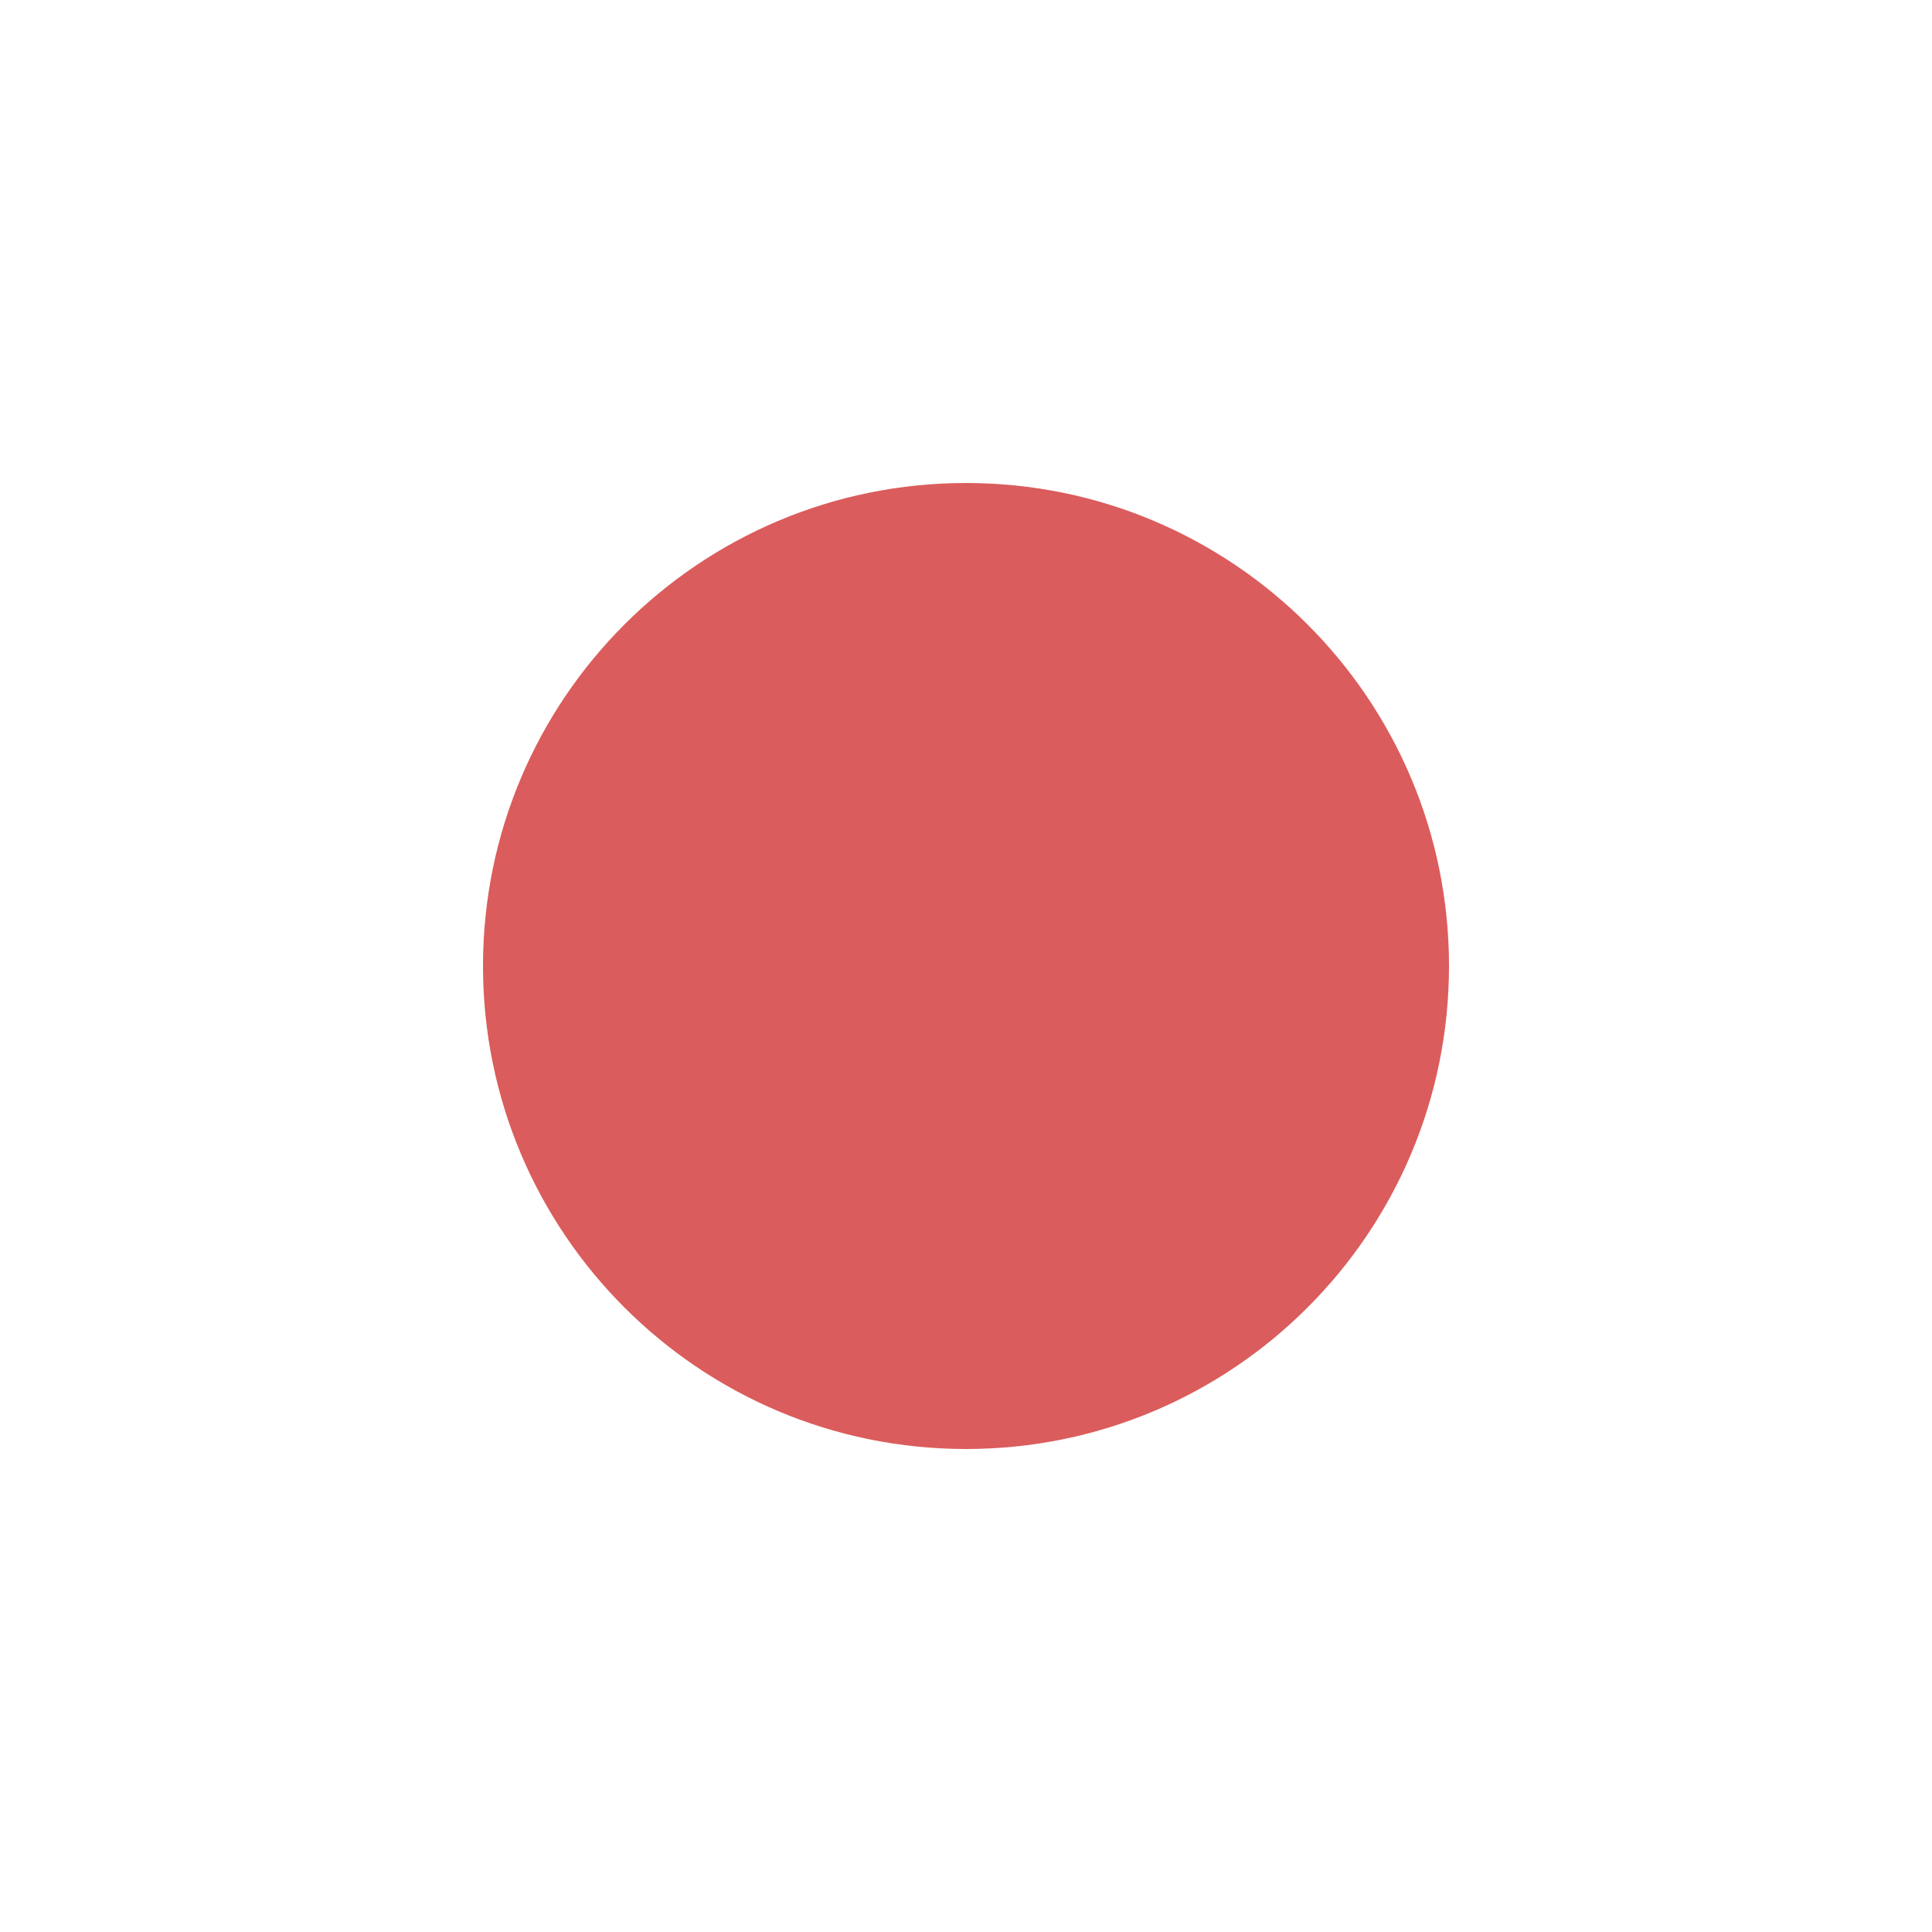
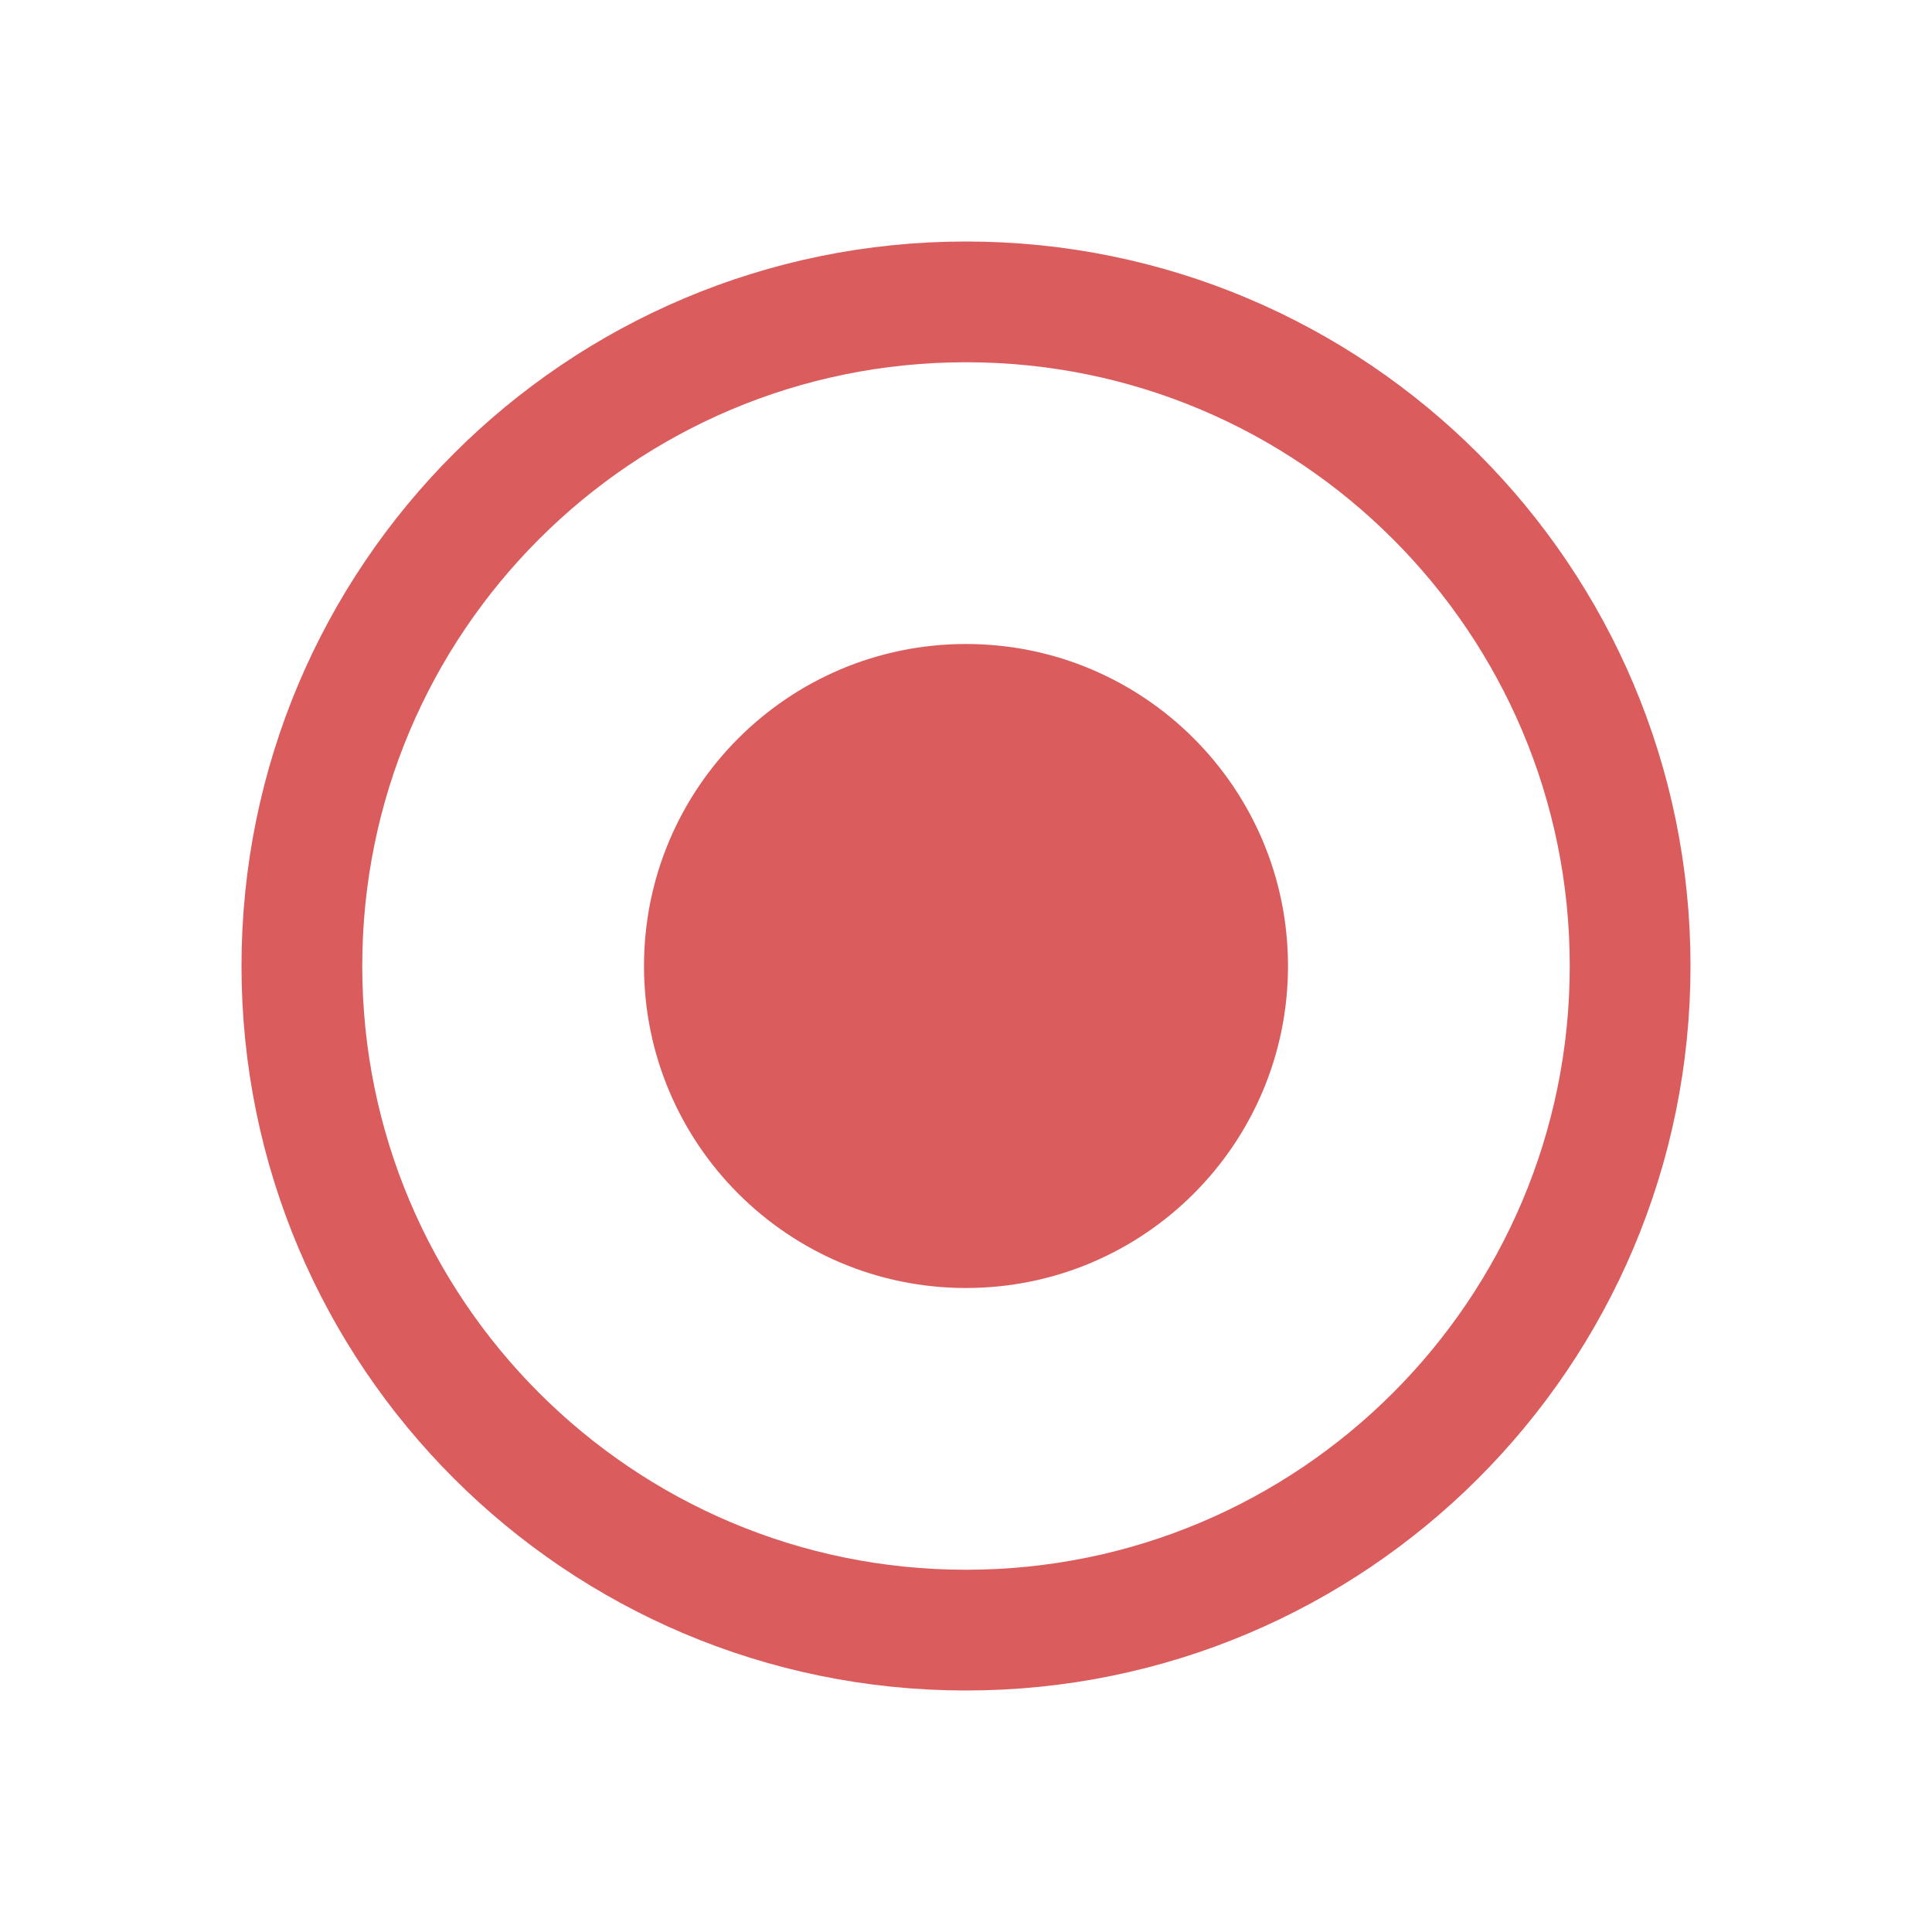
<svg xmlns="http://www.w3.org/2000/svg" width="16" height="16" viewBox="0 0 24 24" fill="none">
-   <circle cx="12" cy="12" r="6" fill="#DB5C5C" />
+   <circle cx="12" cy="12" r="8.25" stroke="#DB5C5C" stroke-width="1.5" />
+   <circle cx="12" cy="12" r="4" fill="#DB5C5C" />
</svg>
